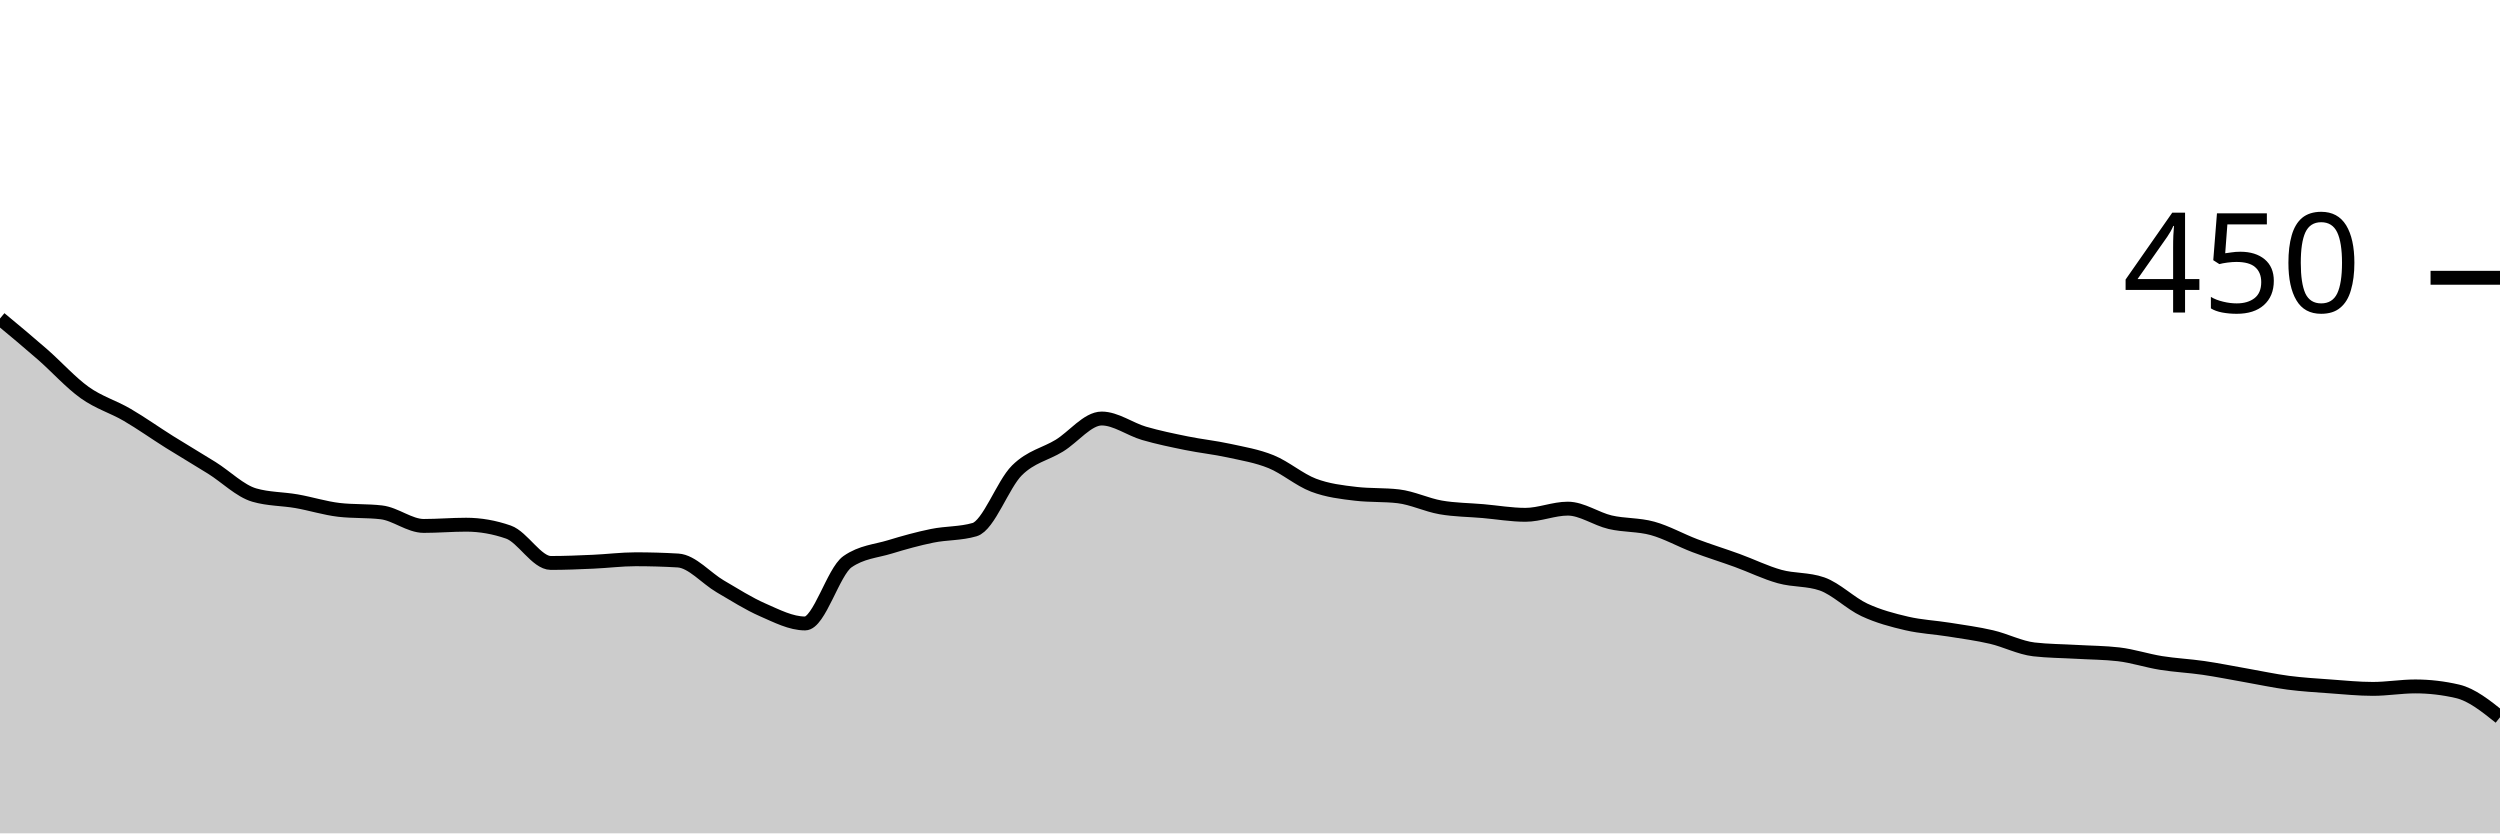
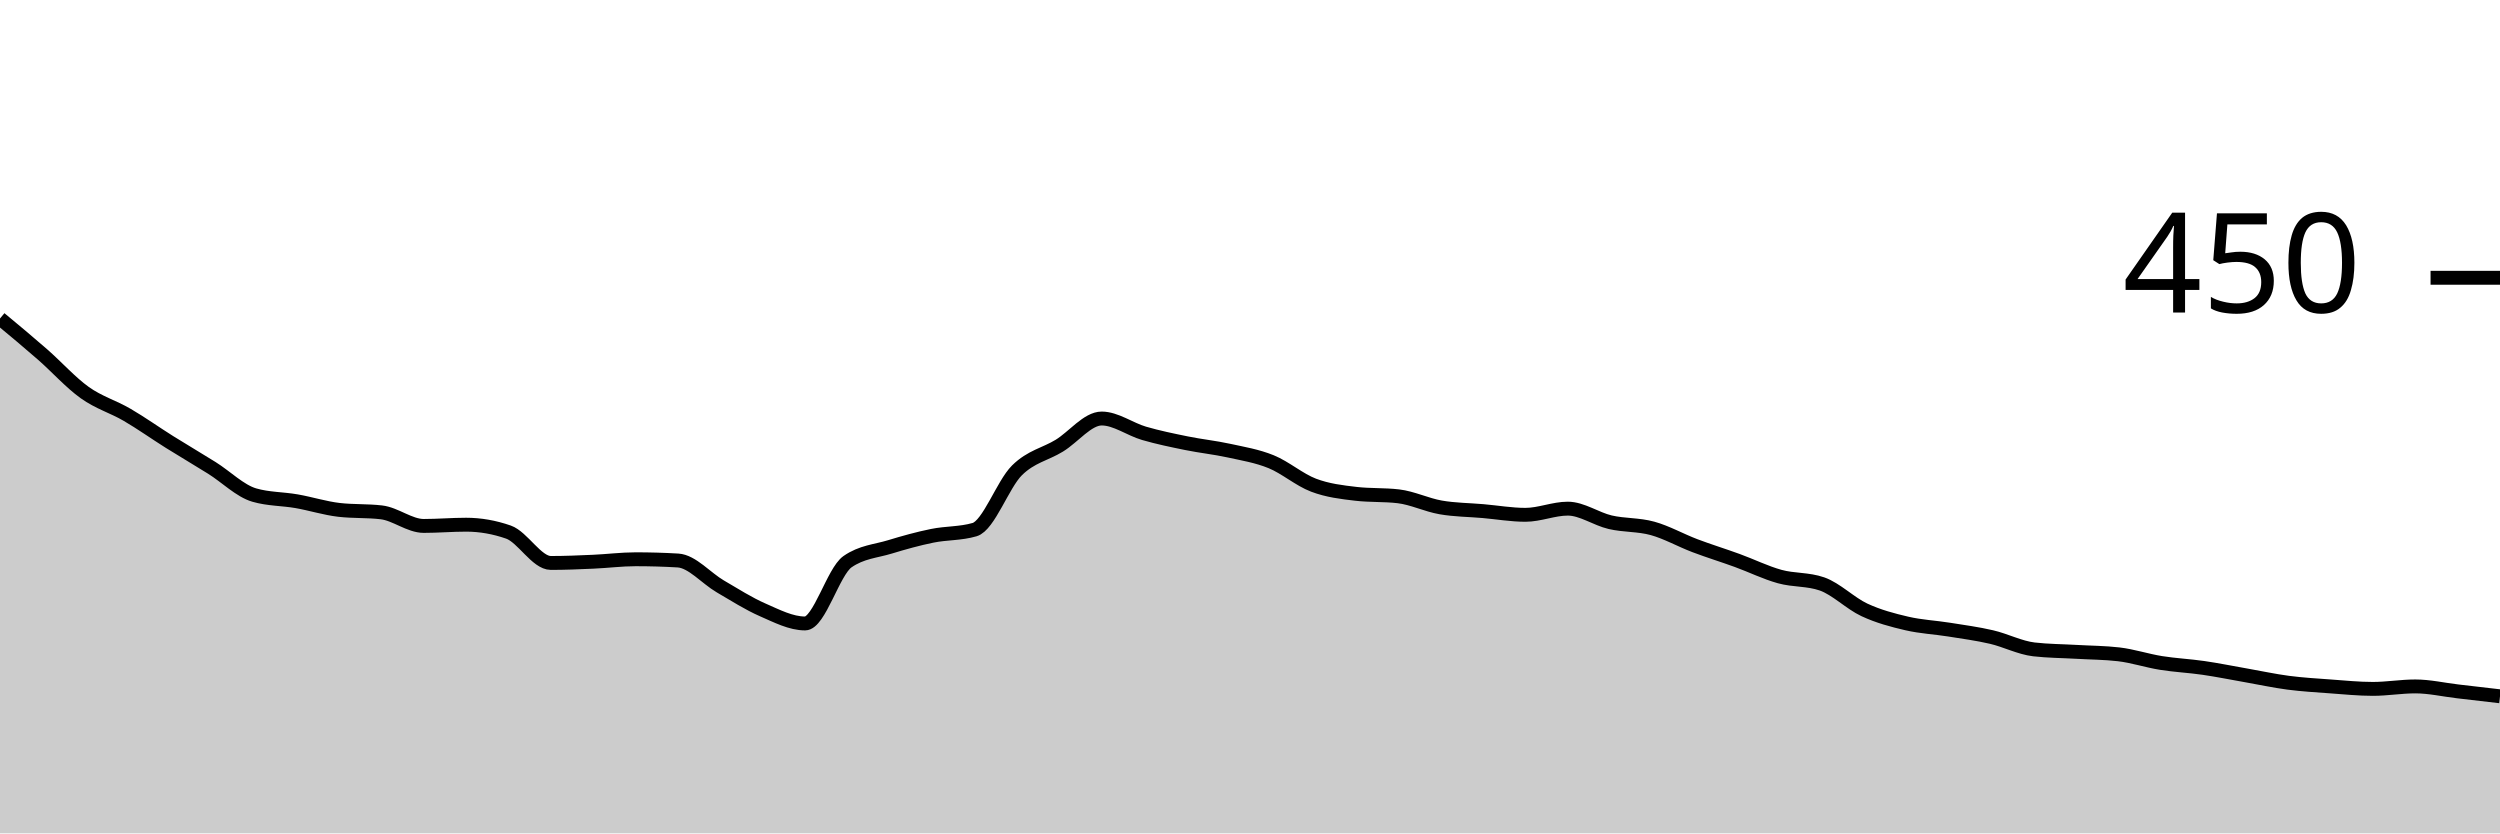
<svg xmlns="http://www.w3.org/2000/svg" viewBox="0 0 180 60">
  <g transform="translate(0,20)">
-     <path class="area" fill="rgba(0, 0, 0, 0.2)" d="M0,2.933C1.017,3.778,2.034,4.622,3.051,5.511C4.068,6.4,5.085,7.541,6.102,8.267C7.119,8.993,8.136,9.274,9.153,9.867C10.169,10.459,11.186,11.185,12.203,11.822C13.22,12.459,14.237,13.052,15.254,13.689C16.271,14.326,17.288,15.348,18.305,15.644C19.322,15.941,20.339,15.911,21.356,16.089C22.373,16.267,23.39,16.593,24.407,16.711C25.424,16.83,26.441,16.77,27.458,16.889C28.475,17.007,29.492,17.867,30.508,17.867C31.525,17.867,32.542,17.778,33.559,17.778C34.576,17.778,35.593,17.956,36.61,18.311C37.627,18.667,38.644,20.533,39.661,20.533C40.678,20.533,41.695,20.489,42.712,20.444C43.729,20.4,44.746,20.267,45.763,20.267C46.78,20.267,47.797,20.296,48.814,20.356C49.831,20.415,50.847,21.63,51.864,22.222C52.881,22.815,53.898,23.467,54.915,23.911C55.932,24.356,56.949,24.889,57.966,24.889C58.983,24.889,60,21.156,61.017,20.444C62.034,19.733,63.051,19.689,64.068,19.378C65.085,19.067,66.102,18.785,67.119,18.578C68.136,18.37,69.153,18.43,70.169,18.133C71.186,17.837,72.203,14.874,73.22,13.867C74.237,12.859,75.254,12.711,76.271,12.089C77.288,11.467,78.305,10.133,79.322,10.133C80.339,10.133,81.356,10.904,82.373,11.2C83.39,11.496,84.407,11.704,85.424,11.911C86.441,12.119,87.458,12.222,88.475,12.444C89.492,12.667,90.508,12.83,91.525,13.244C92.542,13.659,93.559,14.548,94.576,14.933C95.593,15.319,96.61,15.437,97.627,15.556C98.644,15.674,99.661,15.615,100.678,15.733C101.695,15.852,102.712,16.356,103.729,16.533C104.746,16.711,105.763,16.711,106.78,16.8C107.797,16.889,108.814,17.067,109.831,17.067C110.847,17.067,111.864,16.622,112.881,16.622C113.898,16.622,114.915,17.363,115.932,17.6C116.949,17.837,117.966,17.763,118.983,18.044C120,18.326,121.017,18.904,122.034,19.289C123.051,19.674,124.068,19.985,125.085,20.356C126.102,20.726,127.119,21.23,128.136,21.511C129.153,21.793,130.169,21.689,131.186,22.044C132.203,22.4,133.22,23.437,134.237,23.911C135.254,24.385,136.271,24.652,137.288,24.889C138.305,25.126,139.322,25.17,140.339,25.333C141.356,25.496,142.373,25.63,143.39,25.867C144.407,26.104,145.424,26.637,146.441,26.756C147.458,26.874,148.475,26.874,149.492,26.933C150.508,26.993,151.525,26.993,152.542,27.111C153.559,27.23,154.576,27.57,155.593,27.733C156.61,27.896,157.627,27.941,158.644,28.089C159.661,28.237,160.678,28.444,161.695,28.622C162.712,28.8,163.729,29.022,164.746,29.156C165.763,29.289,166.78,29.348,167.797,29.422C168.814,29.496,169.831,29.6,170.847,29.6C171.864,29.6,172.881,29.422,173.898,29.422C174.915,29.422,175.932,29.541,176.949,29.778C177.966,30.015,178.983,30.83,180,31.644L180,40C178.983,40,177.966,40,176.949,40C175.932,40,174.915,40,173.898,40C172.881,40,171.864,40,170.847,40C169.831,40,168.814,40,167.797,40C166.78,40,165.763,40,164.746,40C163.729,40,162.712,40,161.695,40C160.678,40,159.661,40,158.644,40C157.627,40,156.61,40,155.593,40C154.576,40,153.559,40,152.542,40C151.525,40,150.508,40,149.492,40C148.475,40,147.458,40,146.441,40C145.424,40,144.407,40,143.39,40C142.373,40,141.356,40,140.339,40C139.322,40,138.305,40,137.288,40C136.271,40,135.254,40,134.237,40C133.22,40,132.203,40,131.186,40C130.169,40,129.153,40,128.136,40C127.119,40,126.102,40,125.085,40C124.068,40,123.051,40,122.034,40C121.017,40,120,40,118.983,40C117.966,40,116.949,40,115.932,40C114.915,40,113.898,40,112.881,40C111.864,40,110.847,40,109.831,40C108.814,40,107.797,40,106.78,40C105.763,40,104.746,40,103.729,40C102.712,40,101.695,40,100.678,40C99.661,40,98.644,40,97.627,40C96.61,40,95.593,40,94.576,40C93.559,40,92.542,40,91.525,40C90.508,40,89.492,40,88.475,40C87.458,40,86.441,40,85.424,40C84.407,40,83.39,40,82.373,40C81.356,40,80.339,40,79.322,40C78.305,40,77.288,40,76.271,40C75.254,40,74.237,40,73.22,40C72.203,40,71.186,40,70.169,40C69.153,40,68.136,40,67.119,40C66.102,40,65.085,40,64.068,40C63.051,40,62.034,40,61.017,40C60,40,58.983,40,57.966,40C56.949,40,55.932,40,54.915,40C53.898,40,52.881,40,51.864,40C50.847,40,49.831,40,48.814,40C47.797,40,46.78,40,45.763,40C44.746,40,43.729,40,42.712,40C41.695,40,40.678,40,39.661,40C38.644,40,37.627,40,36.61,40C35.593,40,34.576,40,33.559,40C32.542,40,31.525,40,30.508,40C29.492,40,28.475,40,27.458,40C26.441,40,25.424,40,24.407,40C23.39,40,22.373,40,21.356,40C20.339,40,19.322,40,18.305,40C17.288,40,16.271,40,15.254,40C14.237,40,13.22,40,12.203,40C11.186,40,10.169,40,9.153,40C8.136,40,7.119,40,6.102,40C5.085,40,4.068,40,3.051,40C2.034,40,1.017,40,0,40Z" />
-     <path class="line" stroke="black" fill="none" d="M0,2.933C1.017,3.778,2.034,4.622,3.051,5.511C4.068,6.4,5.085,7.541,6.102,8.267C7.119,8.993,8.136,9.274,9.153,9.867C10.169,10.459,11.186,11.185,12.203,11.822C13.22,12.459,14.237,13.052,15.254,13.689C16.271,14.326,17.288,15.348,18.305,15.644C19.322,15.941,20.339,15.911,21.356,16.089C22.373,16.267,23.39,16.593,24.407,16.711C25.424,16.83,26.441,16.77,27.458,16.889C28.475,17.007,29.492,17.867,30.508,17.867C31.525,17.867,32.542,17.778,33.559,17.778C34.576,17.778,35.593,17.956,36.61,18.311C37.627,18.667,38.644,20.533,39.661,20.533C40.678,20.533,41.695,20.489,42.712,20.444C43.729,20.4,44.746,20.267,45.763,20.267C46.78,20.267,47.797,20.296,48.814,20.356C49.831,20.415,50.847,21.63,51.864,22.222C52.881,22.815,53.898,23.467,54.915,23.911C55.932,24.356,56.949,24.889,57.966,24.889C58.983,24.889,60,21.156,61.017,20.444C62.034,19.733,63.051,19.689,64.068,19.378C65.085,19.067,66.102,18.785,67.119,18.578C68.136,18.37,69.153,18.43,70.169,18.133C71.186,17.837,72.203,14.874,73.22,13.867C74.237,12.859,75.254,12.711,76.271,12.089C77.288,11.467,78.305,10.133,79.322,10.133C80.339,10.133,81.356,10.904,82.373,11.2C83.39,11.496,84.407,11.704,85.424,11.911C86.441,12.119,87.458,12.222,88.475,12.444C89.492,12.667,90.508,12.83,91.525,13.244C92.542,13.659,93.559,14.548,94.576,14.933C95.593,15.319,96.61,15.437,97.627,15.556C98.644,15.674,99.661,15.615,100.678,15.733C101.695,15.852,102.712,16.356,103.729,16.533C104.746,16.711,105.763,16.711,106.78,16.8C107.797,16.889,108.814,17.067,109.831,17.067C110.847,17.067,111.864,16.622,112.881,16.622C113.898,16.622,114.915,17.363,115.932,17.6C116.949,17.837,117.966,17.763,118.983,18.044C120,18.326,121.017,18.904,122.034,19.289C123.051,19.674,124.068,19.985,125.085,20.356C126.102,20.726,127.119,21.23,128.136,21.511C129.153,21.793,130.169,21.689,131.186,22.044C132.203,22.4,133.22,23.437,134.237,23.911C135.254,24.385,136.271,24.652,137.288,24.889C138.305,25.126,139.322,25.17,140.339,25.333C141.356,25.496,142.373,25.63,143.39,25.867C144.407,26.104,145.424,26.637,146.441,26.756C147.458,26.874,148.475,26.874,149.492,26.933C150.508,26.993,151.525,26.993,152.542,27.111C153.559,27.23,154.576,27.57,155.593,27.733C156.61,27.896,157.627,27.941,158.644,28.089C159.661,28.237,160.678,28.444,161.695,28.622C162.712,28.8,163.729,29.022,164.746,29.156C165.763,29.289,166.78,29.348,167.797,29.422C168.814,29.496,169.831,29.6,170.847,29.6C171.864,29.6,172.881,29.422,173.898,29.422C174.915,29.422,175.932,29.541,176.949,29.778C177.966,30.015,178.983,30.83,180,31.644" />
+     <path class="area" fill="rgba(0, 0, 0, 0.2)" d="M0,2.933C1.017,3.778,2.034,4.622,3.051,5.511C4.068,6.4,5.085,7.541,6.102,8.267C7.119,8.993,8.136,9.274,9.153,9.867C10.169,10.459,11.186,11.185,12.203,11.822C13.22,12.459,14.237,13.052,15.254,13.689C16.271,14.326,17.288,15.348,18.305,15.644C19.322,15.941,20.339,15.911,21.356,16.089C22.373,16.267,23.39,16.593,24.407,16.711C25.424,16.83,26.441,16.77,27.458,16.889C28.475,17.007,29.492,17.867,30.508,17.867C31.525,17.867,32.542,17.778,33.559,17.778C34.576,17.778,35.593,17.956,36.61,18.311C37.627,18.667,38.644,20.533,39.661,20.533C40.678,20.533,41.695,20.489,42.712,20.444C43.729,20.4,44.746,20.267,45.763,20.267C46.78,20.267,47.797,20.296,48.814,20.356C49.831,20.415,50.847,21.63,51.864,22.222C52.881,22.815,53.898,23.467,54.915,23.911C55.932,24.356,56.949,24.889,57.966,24.889C58.983,24.889,60,21.156,61.017,20.444C62.034,19.733,63.051,19.689,64.068,19.378C65.085,19.067,66.102,18.785,67.119,18.578C68.136,18.37,69.153,18.43,70.169,18.133C71.186,17.837,72.203,14.874,73.22,13.867C74.237,12.859,75.254,12.711,76.271,12.089C77.288,11.467,78.305,10.133,79.322,10.133C80.339,10.133,81.356,10.904,82.373,11.2C83.39,11.496,84.407,11.704,85.424,11.911C86.441,12.119,87.458,12.222,88.475,12.444C89.492,12.667,90.508,12.83,91.525,13.244C92.542,13.659,93.559,14.548,94.576,14.933C95.593,15.319,96.61,15.437,97.627,15.556C98.644,15.674,99.661,15.615,100.678,15.733C101.695,15.852,102.712,16.356,103.729,16.533C104.746,16.711,105.763,16.711,106.78,16.8C107.797,16.889,108.814,17.067,109.831,17.067C110.847,17.067,111.864,16.622,112.881,16.622C113.898,16.622,114.915,17.363,115.932,17.6C116.949,17.837,117.966,17.763,118.983,18.044C120,18.326,121.017,18.904,122.034,19.289C123.051,19.674,124.068,19.985,125.085,20.356C126.102,20.726,127.119,21.23,128.136,21.511C129.153,21.793,130.169,21.689,131.186,22.044C132.203,22.4,133.22,23.437,134.237,23.911C135.254,24.385,136.271,24.652,137.288,24.889C138.305,25.126,139.322,25.17,140.339,25.333C141.356,25.496,142.373,25.63,143.39,25.867C144.407,26.104,145.424,26.637,146.441,26.756C147.458,26.874,148.475,26.874,149.492,26.933C150.508,26.993,151.525,26.993,152.542,27.111C153.559,27.23,154.576,27.57,155.593,27.733C156.61,27.896,157.627,27.941,158.644,28.089C159.661,28.237,160.678,28.444,161.695,28.622C162.712,28.8,163.729,29.022,164.746,29.156C165.763,29.289,166.78,29.348,167.797,29.422C168.814,29.496,169.831,29.6,170.847,29.6C171.864,29.6,172.881,29.422,173.898,29.422C174.915,29.422,175.932,29.659,176.949,29.778C177.966,29.896,178.983,30.015,180,30.133L180,40C178.983,40,177.966,40,176.949,40C175.932,40,174.915,40,173.898,40C172.881,40,171.864,40,170.847,40C169.831,40,168.814,40,167.797,40C166.78,40,165.763,40,164.746,40C163.729,40,162.712,40,161.695,40C160.678,40,159.661,40,158.644,40C157.627,40,156.61,40,155.593,40C154.576,40,153.559,40,152.542,40C151.525,40,150.508,40,149.492,40C148.475,40,147.458,40,146.441,40C145.424,40,144.407,40,143.39,40C142.373,40,141.356,40,140.339,40C139.322,40,138.305,40,137.288,40C136.271,40,135.254,40,134.237,40C133.22,40,132.203,40,131.186,40C130.169,40,129.153,40,128.136,40C127.119,40,126.102,40,125.085,40C124.068,40,123.051,40,122.034,40C121.017,40,120,40,118.983,40C117.966,40,116.949,40,115.932,40C114.915,40,113.898,40,112.881,40C111.864,40,110.847,40,109.831,40C108.814,40,107.797,40,106.78,40C105.763,40,104.746,40,103.729,40C102.712,40,101.695,40,100.678,40C99.661,40,98.644,40,97.627,40C96.61,40,95.593,40,94.576,40C93.559,40,92.542,40,91.525,40C90.508,40,89.492,40,88.475,40C87.458,40,86.441,40,85.424,40C84.407,40,83.39,40,82.373,40C81.356,40,80.339,40,79.322,40C78.305,40,77.288,40,76.271,40C75.254,40,74.237,40,73.22,40C72.203,40,71.186,40,70.169,40C69.153,40,68.136,40,67.119,40C66.102,40,65.085,40,64.068,40C63.051,40,62.034,40,61.017,40C60,40,58.983,40,57.966,40C56.949,40,55.932,40,54.915,40C53.898,40,52.881,40,51.864,40C50.847,40,49.831,40,48.814,40C47.797,40,46.78,40,45.763,40C44.746,40,43.729,40,42.712,40C41.695,40,40.678,40,39.661,40C38.644,40,37.627,40,36.61,40C35.593,40,34.576,40,33.559,40C32.542,40,31.525,40,30.508,40C29.492,40,28.475,40,27.458,40C26.441,40,25.424,40,24.407,40C23.39,40,22.373,40,21.356,40C20.339,40,19.322,40,18.305,40C17.288,40,16.271,40,15.254,40C14.237,40,13.22,40,12.203,40C11.186,40,10.169,40,9.153,40C8.136,40,7.119,40,6.102,40C5.085,40,4.068,40,3.051,40C2.034,40,1.017,40,0,40Z" />
+     <path class="line" stroke="black" fill="none" d="M0,2.933C1.017,3.778,2.034,4.622,3.051,5.511C4.068,6.4,5.085,7.541,6.102,8.267C7.119,8.993,8.136,9.274,9.153,9.867C10.169,10.459,11.186,11.185,12.203,11.822C13.22,12.459,14.237,13.052,15.254,13.689C16.271,14.326,17.288,15.348,18.305,15.644C19.322,15.941,20.339,15.911,21.356,16.089C22.373,16.267,23.39,16.593,24.407,16.711C25.424,16.83,26.441,16.77,27.458,16.889C28.475,17.007,29.492,17.867,30.508,17.867C31.525,17.867,32.542,17.778,33.559,17.778C34.576,17.778,35.593,17.956,36.61,18.311C37.627,18.667,38.644,20.533,39.661,20.533C40.678,20.533,41.695,20.489,42.712,20.444C43.729,20.4,44.746,20.267,45.763,20.267C46.78,20.267,47.797,20.296,48.814,20.356C49.831,20.415,50.847,21.63,51.864,22.222C52.881,22.815,53.898,23.467,54.915,23.911C55.932,24.356,56.949,24.889,57.966,24.889C58.983,24.889,60,21.156,61.017,20.444C62.034,19.733,63.051,19.689,64.068,19.378C65.085,19.067,66.102,18.785,67.119,18.578C68.136,18.37,69.153,18.43,70.169,18.133C71.186,17.837,72.203,14.874,73.22,13.867C74.237,12.859,75.254,12.711,76.271,12.089C77.288,11.467,78.305,10.133,79.322,10.133C80.339,10.133,81.356,10.904,82.373,11.2C83.39,11.496,84.407,11.704,85.424,11.911C86.441,12.119,87.458,12.222,88.475,12.444C89.492,12.667,90.508,12.83,91.525,13.244C92.542,13.659,93.559,14.548,94.576,14.933C95.593,15.319,96.61,15.437,97.627,15.556C98.644,15.674,99.661,15.615,100.678,15.733C101.695,15.852,102.712,16.356,103.729,16.533C104.746,16.711,105.763,16.711,106.78,16.8C107.797,16.889,108.814,17.067,109.831,17.067C110.847,17.067,111.864,16.622,112.881,16.622C113.898,16.622,114.915,17.363,115.932,17.6C116.949,17.837,117.966,17.763,118.983,18.044C120,18.326,121.017,18.904,122.034,19.289C123.051,19.674,124.068,19.985,125.085,20.356C126.102,20.726,127.119,21.23,128.136,21.511C129.153,21.793,130.169,21.689,131.186,22.044C132.203,22.4,133.22,23.437,134.237,23.911C135.254,24.385,136.271,24.652,137.288,24.889C138.305,25.126,139.322,25.17,140.339,25.333C141.356,25.496,142.373,25.63,143.39,25.867C144.407,26.104,145.424,26.637,146.441,26.756C147.458,26.874,148.475,26.874,149.492,26.933C150.508,26.993,151.525,26.993,152.542,27.111C153.559,27.23,154.576,27.57,155.593,27.733C156.61,27.896,157.627,27.941,158.644,28.089C159.661,28.237,160.678,28.444,161.695,28.622C162.712,28.8,163.729,29.022,164.746,29.156C165.763,29.289,166.78,29.348,167.797,29.422C168.814,29.496,169.831,29.6,170.847,29.6C171.864,29.6,172.881,29.422,173.898,29.422C174.915,29.422,175.932,29.659,176.949,29.778C177.966,29.896,178.983,30.015,180,30.133" />
    <path class="axis-ceiling" stroke-width="1" stroke="black" fill="none" d="M175,0L180,0" />
    <text class="axis-ceiling-label" font-family="sans-serif" text-anchor="end" font-size="10px" x="170" y="2.5">450</text>
  </g>
</svg>
